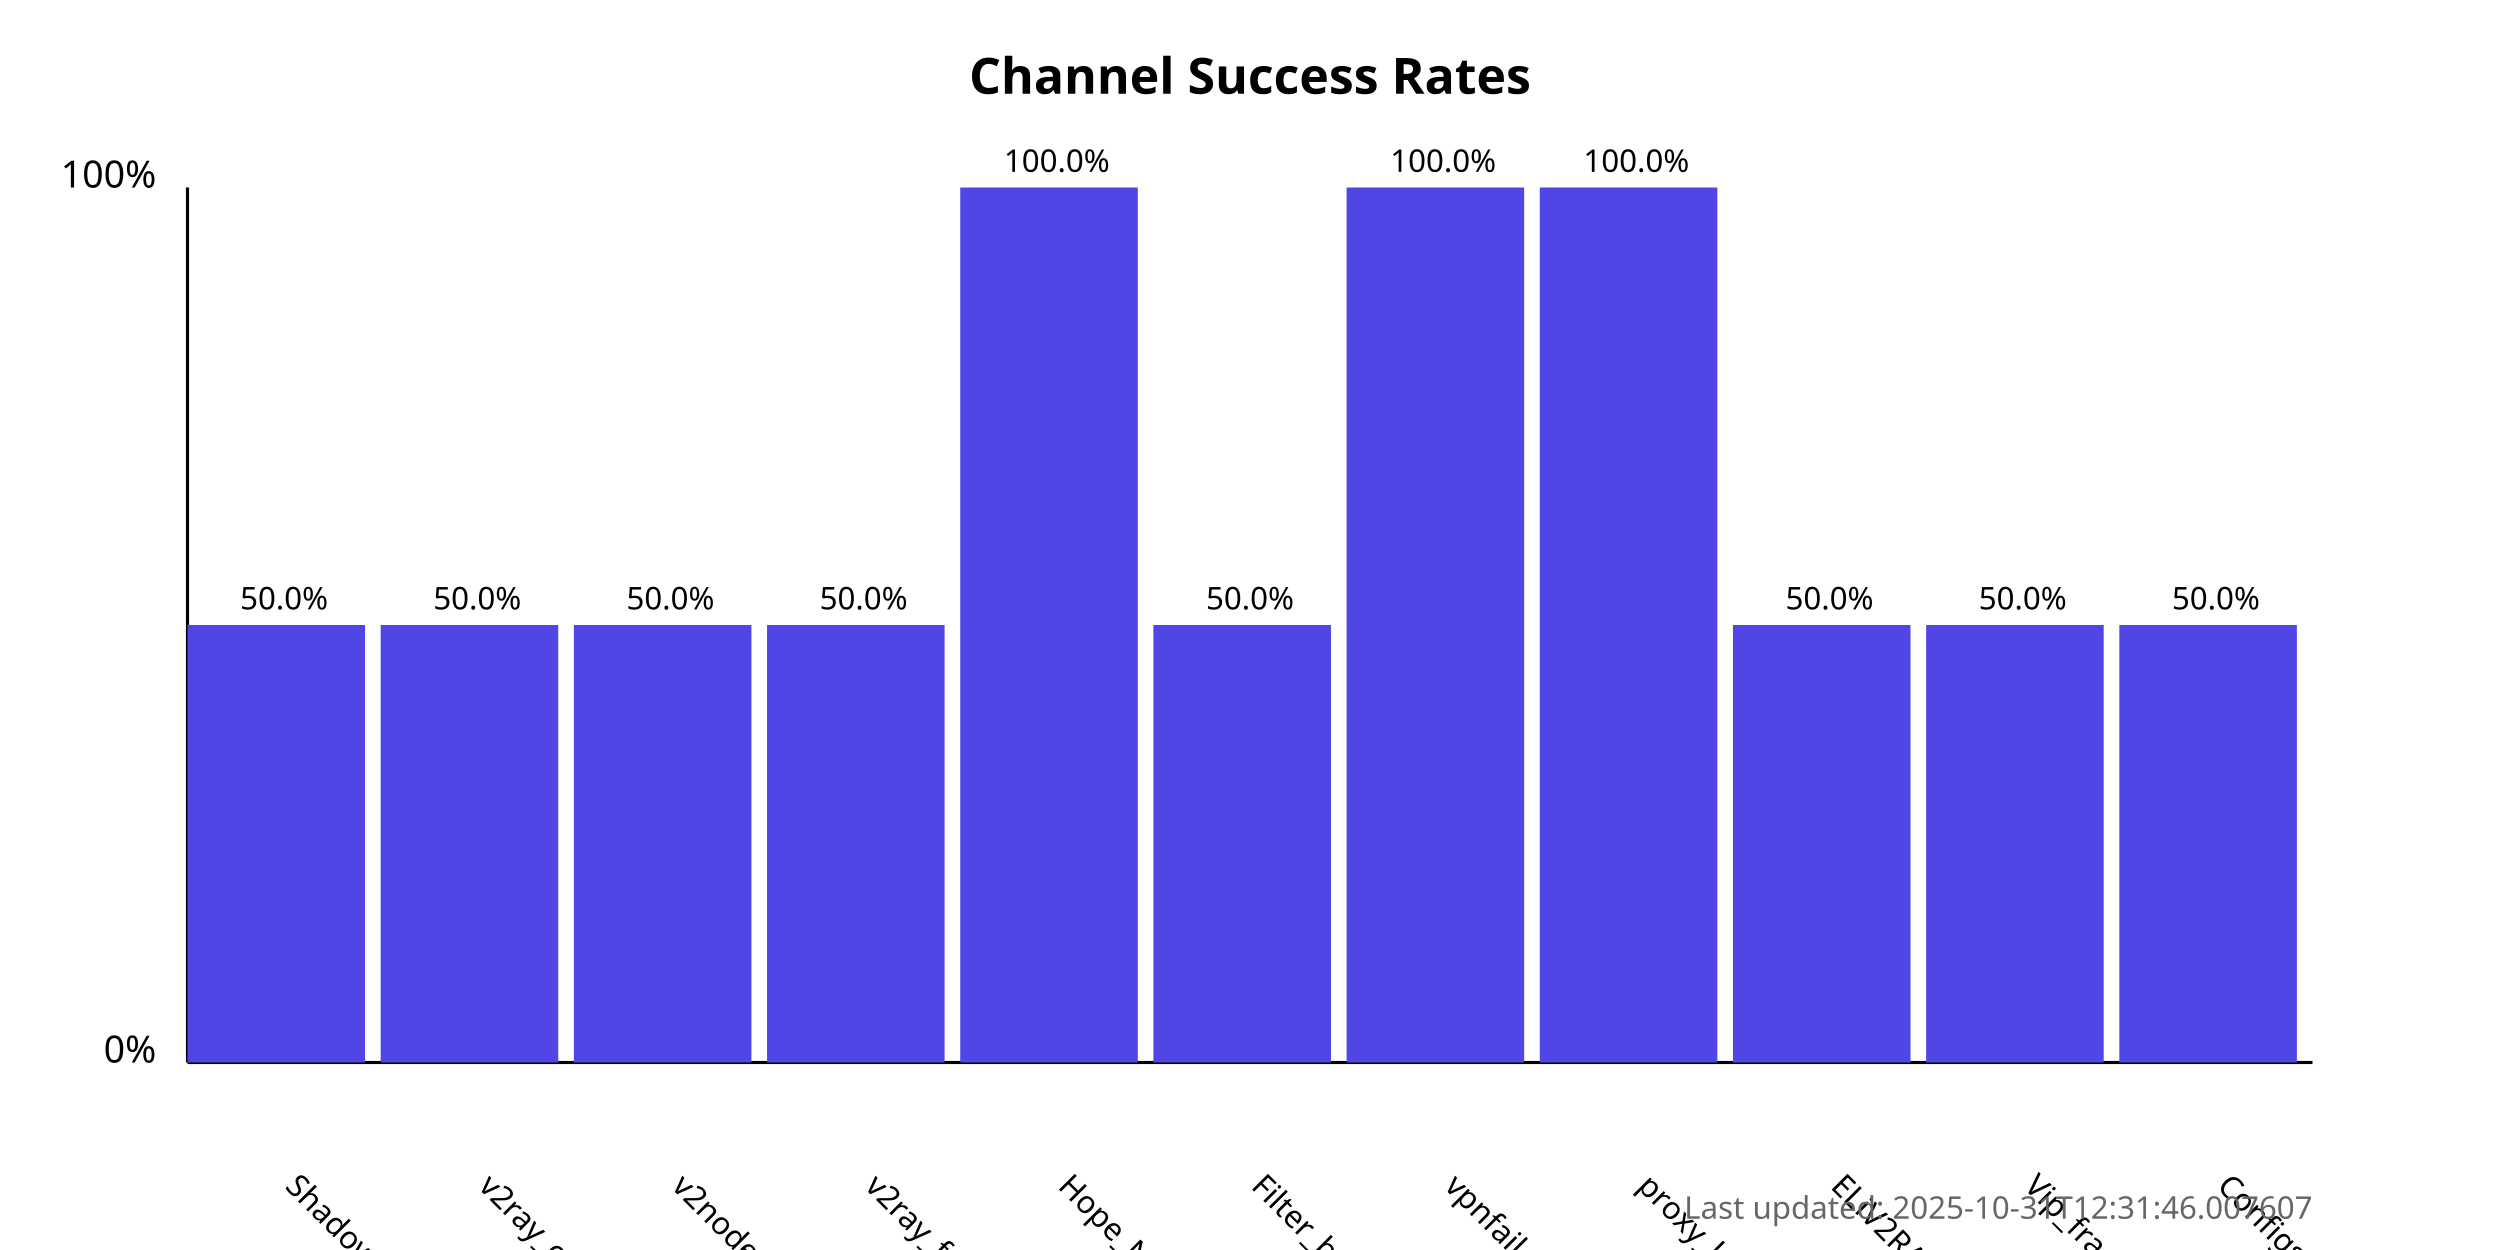
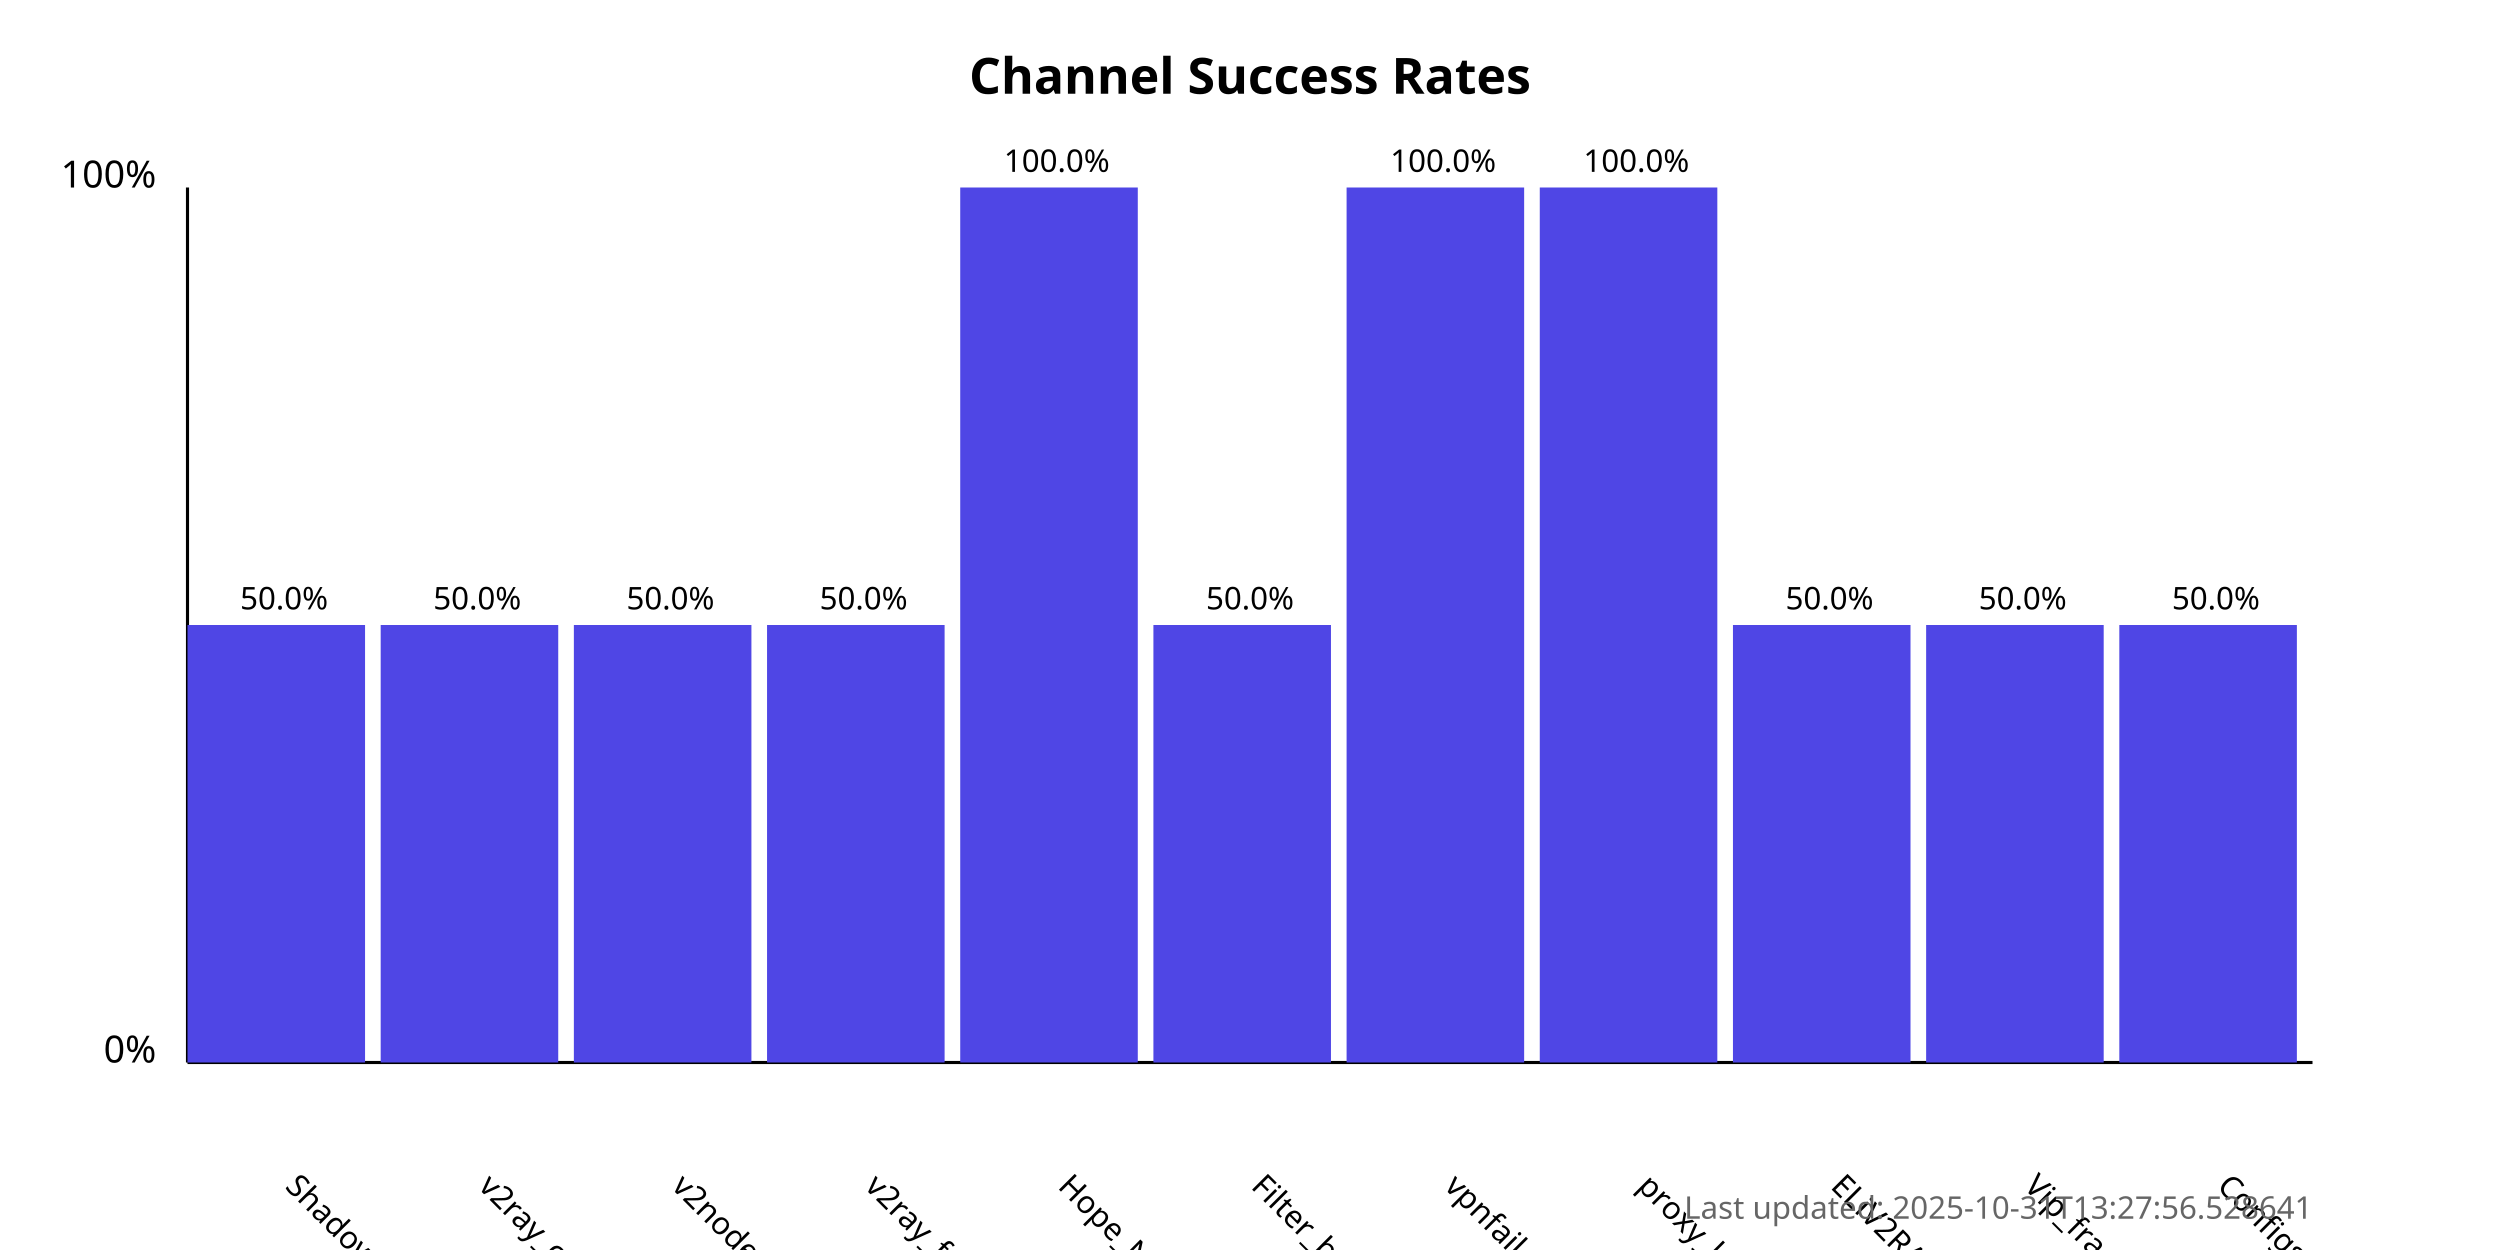
<svg xmlns="http://www.w3.org/2000/svg" width="800" height="400">
  <style>
            .chart-title { font: bold 16px sans-serif; }
            .axis-label { font: 12px sans-serif; }
            .tick-label { font: 10px sans-serif; }
            .bar { fill: #4f46e5; }
            .bar:hover { fill: #6366f1; }
            .timestamp { font: 10px sans-serif; fill: #666; }
        </style>
  <text x="400.0" y="30" text-anchor="middle" class="chart-title">
            Channel Success Rates
        </text>
  <line x1="60" y1="340" x2="60" y2="60" stroke="black" stroke-width="1" />
  <line x1="60" y1="340" x2="740" y2="340" stroke="black" stroke-width="1" />
  <text x="50" y="340" text-anchor="end" class="axis-label">0%</text>
  <text x="50" y="60" text-anchor="end" class="axis-label">100%</text>
  <g>
    <rect x="60" y="200.0" width="56.818" height="140.0" class="bar" />
    <text x="90.909" y="380" transform="rotate(45, 90.90909, 380)" text-anchor="start" class="tick-label">
                ShadowProxy66
            </text>
    <text x="90.909" y="195.0" text-anchor="middle" class="tick-label">
                50.0%
            </text>
  </g>
  <g>
    <rect x="121.818" y="200.0" width="56.818" height="140.0" class="bar" />
    <text x="152.727" y="380" transform="rotate(45, 152.7273, 380)" text-anchor="start" class="tick-label">
                v2ray_configs_pool
            </text>
    <text x="152.727" y="195.0" text-anchor="middle" class="tick-label">
                50.0%
            </text>
  </g>
  <g>
    <rect x="183.636" y="200.0" width="56.818" height="140.0" class="bar" />
    <text x="214.545" y="380" transform="rotate(45, 214.5455, 380)" text-anchor="start" class="tick-label">
                v2nodes
            </text>
    <text x="214.545" y="195.0" text-anchor="middle" class="tick-label">
                50.0%
            </text>
  </g>
  <g>
    <rect x="245.455" y="200.0" width="56.818" height="140.0" class="bar" />
    <text x="276.364" y="380" transform="rotate(45, 276.3636, 380)" text-anchor="start" class="tick-label">
                v2ray_free_conf
            </text>
    <text x="276.364" y="195.0" text-anchor="middle" class="tick-label">
                50.0%
            </text>
  </g>
  <g>
    <rect x="307.273" y="60.0" width="56.818" height="280.0" class="bar" />
    <text x="338.182" y="380" transform="rotate(45, 338.1818, 380)" text-anchor="start" class="tick-label">
                Hope_Net
            </text>
    <text x="338.182" y="55.0" text-anchor="middle" class="tick-label">
                100.0%
            </text>
  </g>
  <g>
    <rect x="369.091" y="200.0" width="56.818" height="140.0" class="bar" />
    <text x="400.0" y="380" transform="rotate(45, 400.0, 380)" text-anchor="start" class="tick-label">
                Filter_breaker
            </text>
    <text x="400.0" y="195.0" text-anchor="middle" class="tick-label">
                50.0%
            </text>
  </g>
  <g>
    <rect x="430.909" y="60.0" width="56.818" height="280.0" class="bar" />
    <text x="461.818" y="380" transform="rotate(45, 461.8182, 380)" text-anchor="start" class="tick-label">
                vpnfail_vless
            </text>
    <text x="461.818" y="55.0" text-anchor="middle" class="tick-label">
                100.0%
            </text>
  </g>
  <g>
    <rect x="492.727" y="60.0" width="56.818" height="280.0" class="bar" />
    <text x="523.636" y="380" transform="rotate(45, 523.6364, 380)" text-anchor="start" class="tick-label">
                proxy_kafee
            </text>
    <text x="523.636" y="55.0" text-anchor="middle" class="tick-label">
                100.0%
            </text>
  </g>
  <g>
    <rect x="554.545" y="200.0" width="56.818" height="140.0" class="bar" />
    <text x="585.455" y="380" transform="rotate(45, 585.4545, 380)" text-anchor="start" class="tick-label">
                ELiV2RAY
            </text>
    <text x="585.455" y="195.0" text-anchor="middle" class="tick-label">
                50.0%
            </text>
  </g>
  <g>
    <rect x="616.364" y="200.0" width="56.818" height="140.0" class="bar" />
    <text x="647.273" y="380" transform="rotate(45, 647.2727, 380)" text-anchor="start" class="tick-label">
                Vip_fragment_v2ray
            </text>
    <text x="647.273" y="195.0" text-anchor="middle" class="tick-label">
                50.0%
            </text>
  </g>
  <g>
    <rect x="678.182" y="200.0" width="56.818" height="140.0" class="bar" />
    <text x="709.091" y="380" transform="rotate(45, 709.0909, 380)" text-anchor="start" class="tick-label">
                ConfigsHubPlus
            </text>
    <text x="709.091" y="195.0" text-anchor="middle" class="tick-label">
                50.0%
            </text>
  </g>
  <text x="740" y="390" text-anchor="end" class="timestamp">
-             Last updated: 2025-10-31T12:31:46.007607
+             Last updated: 2025-10-31T13:27:56.528641
        </text>
</svg>
